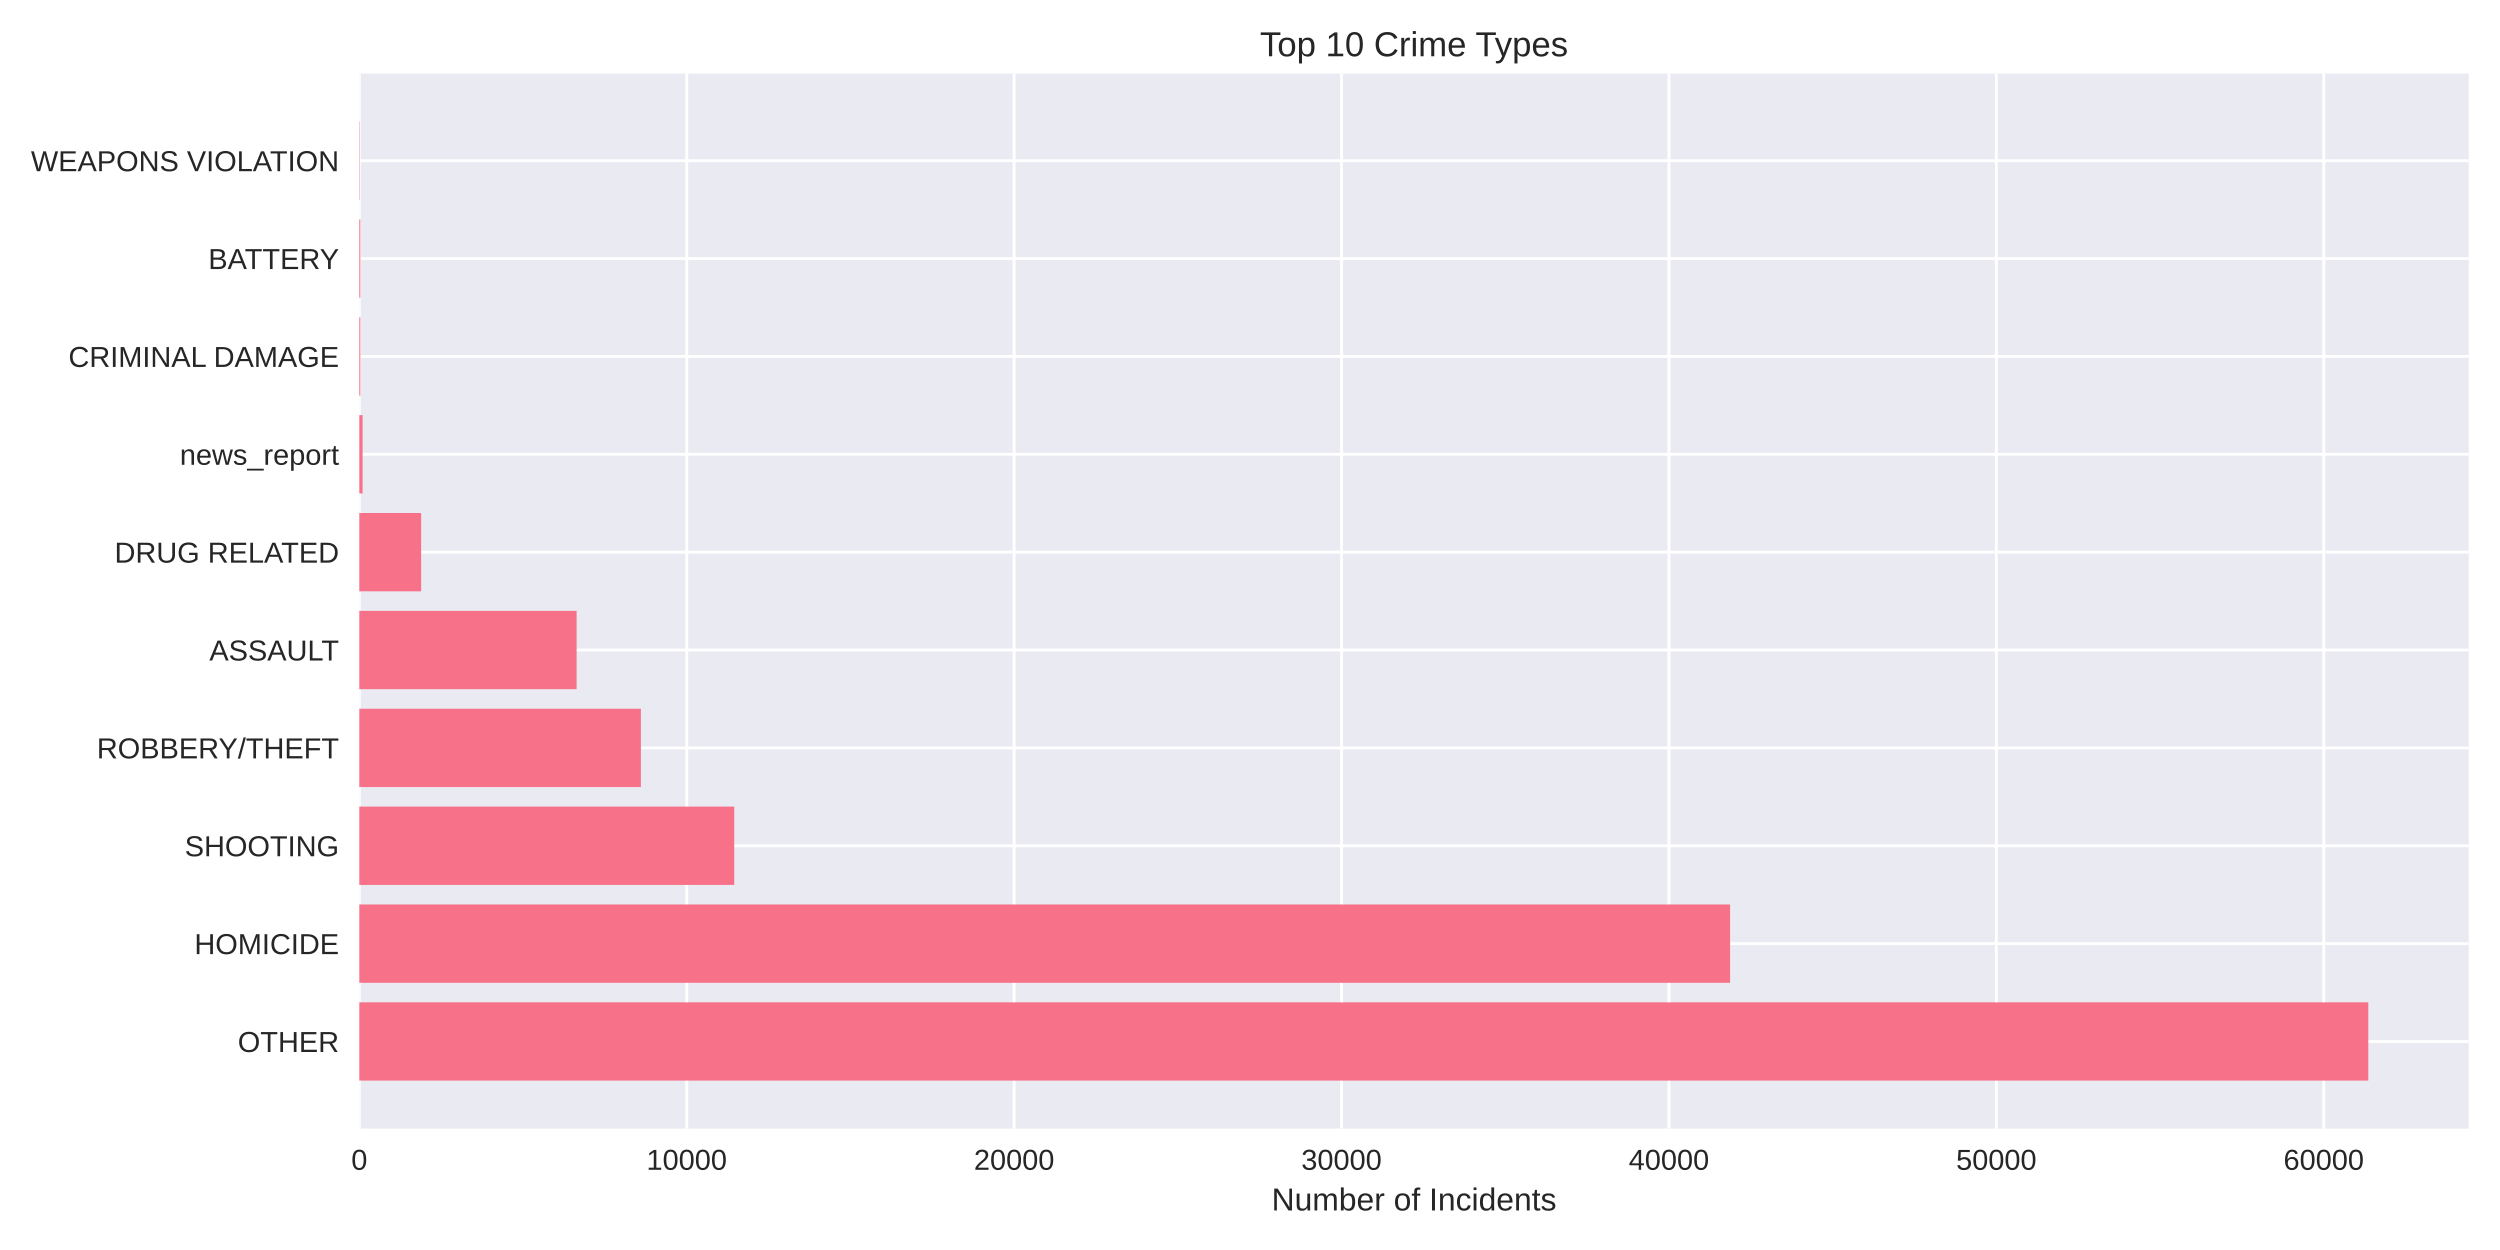
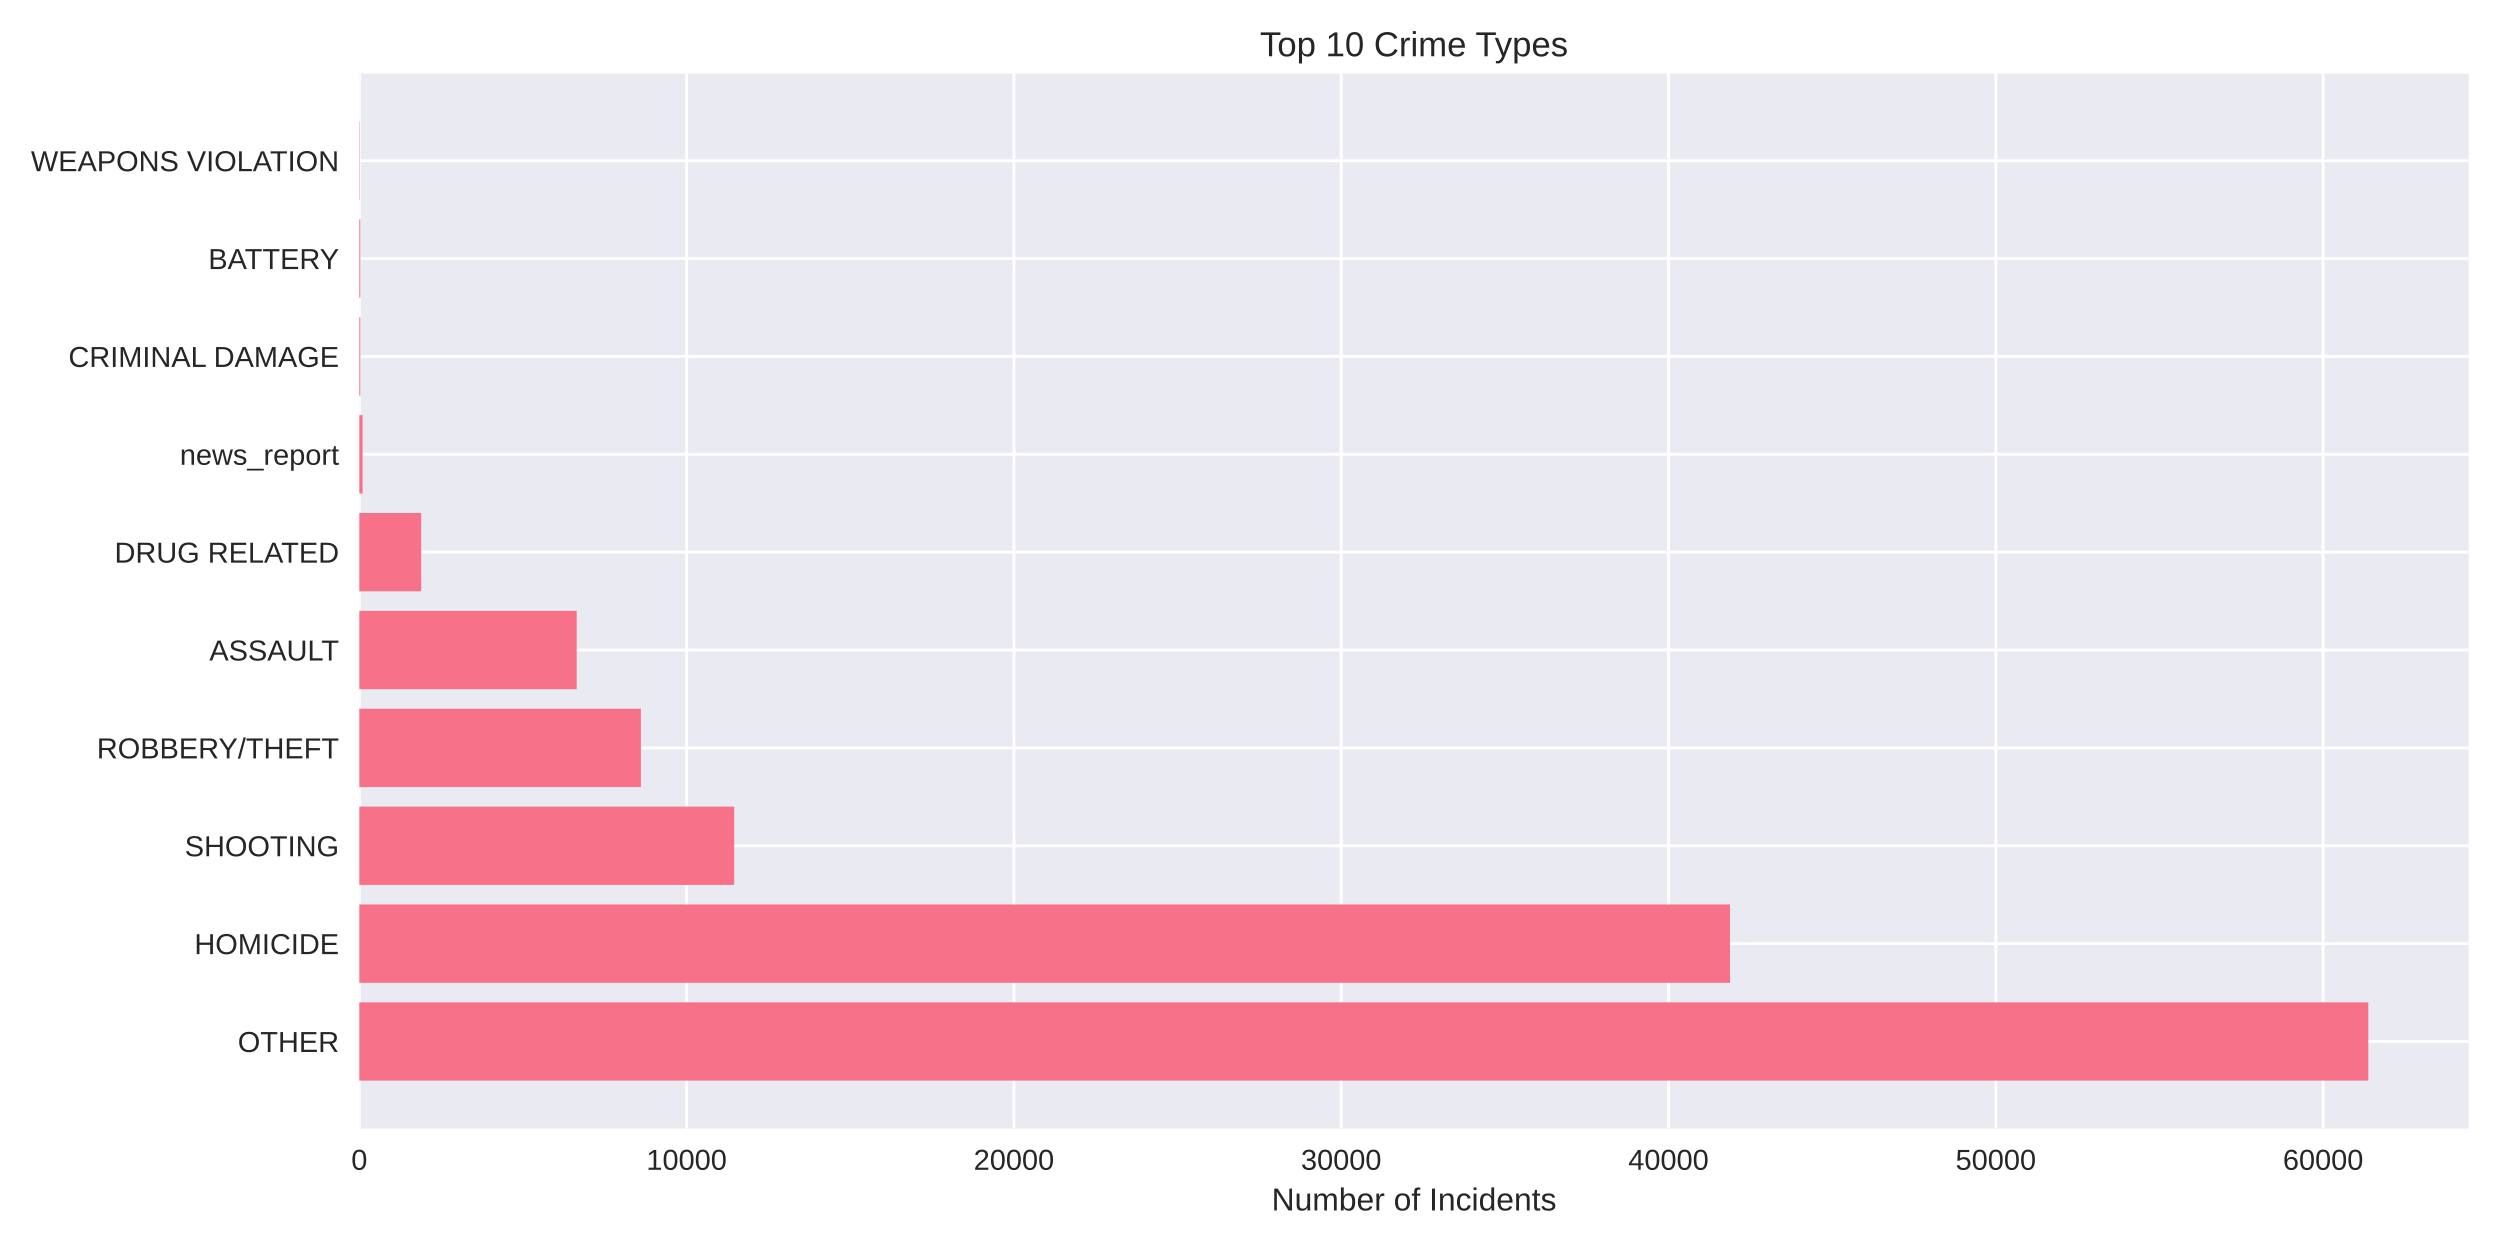
<svg xmlns="http://www.w3.org/2000/svg" width="864pt" height="432pt" viewBox="0 0 864 432" version="1.1">
  <defs>
    <style type="text/css">*{stroke-linejoin: round; stroke-linecap: butt}</style>
  </defs>
  <g id="figure_1">
    <g id="patch_1">
      <path d="M 0 432  L 864 432  L 864 0  L 0 0  z " style="fill: #ffffff" />
    </g>
    <g id="axes_1">
      <g id="patch_2">
        <path d="M 124.18 390.04  L 853.2 390.04  L 853.2 25.44  L 124.18 25.44  z " style="fill: #eaeaf2" />
      </g>
      <g id="matplotlib.axis_1">
        <g id="xtick_1">
          <g id="line2d_1">
-             <path d="M 124.18 390.04  L 124.18 25.44  " clip-path="url(#p9ff9bd01df)" style="fill: none; stroke: #ffffff; stroke-linecap: round" />
+             <path d="M 124.18 390.04  L 124.18 25.44  " clip-path="url(#p7238c764e0)" style="fill: none; stroke: #ffffff; stroke-linecap: round" />
          </g>
          <g id="line2d_2" />
          <g id="text_1">
            <text style="fill: #262626; font: 10px 'Arial', 'Liberation Sans', 'DejaVu Sans', 'Bitstream Vera Sans', sans-serif; text-anchor: middle" x="124.18" y="404.287" transform="rotate(-0 124.18 404.2869)">0</text>
          </g>
        </g>
        <g id="xtick_2">
          <g id="line2d_3">
-             <path d="M 237.331 390.04  L 237.331 25.44  " clip-path="url(#p9ff9bd01df)" style="fill: none; stroke: #ffffff; stroke-linecap: round" />
+             <path d="M 237.294 390.04  L 237.294 25.44  " clip-path="url(#p7238c764e0)" style="fill: none; stroke: #ffffff; stroke-linecap: round" />
          </g>
          <g id="line2d_4" />
          <g id="text_2">
-             <text style="fill: #262626; font: 10px 'Arial', 'Liberation Sans', 'DejaVu Sans', 'Bitstream Vera Sans', sans-serif; text-anchor: middle" x="237.331" y="404.287" transform="rotate(-0 237.3308 404.2869)">10000</text>
+             <text style="fill: #262626; font: 10px 'Arial', 'Liberation Sans', 'DejaVu Sans', 'Bitstream Vera Sans', sans-serif; text-anchor: middle" x="237.294" y="404.287" transform="rotate(-0 237.294 404.2869)">10000</text>
          </g>
        </g>
        <g id="xtick_3">
          <g id="line2d_5">
-             <path d="M 350.482 390.04  L 350.482 25.44  " clip-path="url(#p9ff9bd01df)" style="fill: none; stroke: #ffffff; stroke-linecap: round" />
+             <path d="M 350.408 390.04  L 350.408 25.44  " clip-path="url(#p7238c764e0)" style="fill: none; stroke: #ffffff; stroke-linecap: round" />
          </g>
          <g id="line2d_6" />
          <g id="text_3">
-             <text style="fill: #262626; font: 10px 'Arial', 'Liberation Sans', 'DejaVu Sans', 'Bitstream Vera Sans', sans-serif; text-anchor: middle" x="350.482" y="404.287" transform="rotate(-0 350.4816 404.2869)">20000</text>
+             <text style="fill: #262626; font: 10px 'Arial', 'Liberation Sans', 'DejaVu Sans', 'Bitstream Vera Sans', sans-serif; text-anchor: middle" x="350.408" y="404.287" transform="rotate(-0 350.4079 404.2869)">20000</text>
          </g>
        </g>
        <g id="xtick_4">
          <g id="line2d_7">
-             <path d="M 463.632 390.04  L 463.632 25.44  " clip-path="url(#p9ff9bd01df)" style="fill: none; stroke: #ffffff; stroke-linecap: round" />
+             <path d="M 463.522 390.04  L 463.522 25.44  " clip-path="url(#p7238c764e0)" style="fill: none; stroke: #ffffff; stroke-linecap: round" />
          </g>
          <g id="line2d_8" />
          <g id="text_4">
-             <text style="fill: #262626; font: 10px 'Arial', 'Liberation Sans', 'DejaVu Sans', 'Bitstream Vera Sans', sans-serif; text-anchor: middle" x="463.632" y="404.287" transform="rotate(-0 463.6325 404.2869)">30000</text>
+             <text style="fill: #262626; font: 10px 'Arial', 'Liberation Sans', 'DejaVu Sans', 'Bitstream Vera Sans', sans-serif; text-anchor: middle" x="463.522" y="404.287" transform="rotate(-0 463.5219 404.2869)">30000</text>
          </g>
        </g>
        <g id="xtick_5">
          <g id="line2d_9">
-             <path d="M 576.783 390.04  L 576.783 25.44  " clip-path="url(#p9ff9bd01df)" style="fill: none; stroke: #ffffff; stroke-linecap: round" />
+             <path d="M 576.636 390.04  L 576.636 25.44  " clip-path="url(#p7238c764e0)" style="fill: none; stroke: #ffffff; stroke-linecap: round" />
          </g>
          <g id="line2d_10" />
          <g id="text_5">
-             <text style="fill: #262626; font: 10px 'Arial', 'Liberation Sans', 'DejaVu Sans', 'Bitstream Vera Sans', sans-serif; text-anchor: middle" x="576.783" y="404.287" transform="rotate(-0 576.7833 404.2869)">40000</text>
+             <text style="fill: #262626; font: 10px 'Arial', 'Liberation Sans', 'DejaVu Sans', 'Bitstream Vera Sans', sans-serif; text-anchor: middle" x="576.636" y="404.287" transform="rotate(-0 576.6358 404.2869)">40000</text>
          </g>
        </g>
        <g id="xtick_6">
          <g id="line2d_11">
-             <path d="M 689.934 390.04  L 689.934 25.44  " clip-path="url(#p9ff9bd01df)" style="fill: none; stroke: #ffffff; stroke-linecap: round" />
+             <path d="M 689.75 390.04  L 689.75 25.44  " clip-path="url(#p7238c764e0)" style="fill: none; stroke: #ffffff; stroke-linecap: round" />
          </g>
          <g id="line2d_12" />
          <g id="text_6">
-             <text style="fill: #262626; font: 10px 'Arial', 'Liberation Sans', 'DejaVu Sans', 'Bitstream Vera Sans', sans-serif; text-anchor: middle" x="689.934" y="404.287" transform="rotate(-0 689.9341 404.2869)">50000</text>
+             <text style="fill: #262626; font: 10px 'Arial', 'Liberation Sans', 'DejaVu Sans', 'Bitstream Vera Sans', sans-serif; text-anchor: middle" x="689.75" y="404.287" transform="rotate(-0 689.7498 404.2869)">50000</text>
          </g>
        </g>
        <g id="xtick_7">
          <g id="line2d_13">
-             <path d="M 803.085 390.04  L 803.085 25.44  " clip-path="url(#p9ff9bd01df)" style="fill: none; stroke: #ffffff; stroke-linecap: round" />
+             <path d="M 802.864 390.04  L 802.864 25.44  " clip-path="url(#p7238c764e0)" style="fill: none; stroke: #ffffff; stroke-linecap: round" />
          </g>
          <g id="line2d_14" />
          <g id="text_7">
-             <text style="fill: #262626; font: 10px 'Arial', 'Liberation Sans', 'DejaVu Sans', 'Bitstream Vera Sans', sans-serif; text-anchor: middle" x="803.085" y="404.287" transform="rotate(-0 803.0849 404.2869)">60000</text>
+             <text style="fill: #262626; font: 10px 'Arial', 'Liberation Sans', 'DejaVu Sans', 'Bitstream Vera Sans', sans-serif; text-anchor: middle" x="802.864" y="404.287" transform="rotate(-0 802.8637 404.2869)">60000</text>
          </g>
        </g>
        <g id="text_8">
          <text style="fill: #262626; font: 11px 'Arial', 'Liberation Sans', 'DejaVu Sans', 'Bitstream Vera Sans', sans-serif; text-anchor: middle" x="488.69" y="418.333" transform="rotate(-0 488.69 418.3334)">Number of Incidents</text>
        </g>
      </g>
      <g id="matplotlib.axis_2">
        <g id="ytick_1">
          <g id="line2d_15">
-             <path d="M 124.18 359.939  L 853.2 359.939  " clip-path="url(#p9ff9bd01df)" style="fill: none; stroke: #ffffff; stroke-linecap: round" />
+             <path d="M 124.18 359.939  L 853.2 359.939  " clip-path="url(#p7238c764e0)" style="fill: none; stroke: #ffffff; stroke-linecap: round" />
          </g>
          <g id="line2d_16" />
          <g id="text_9">
            <text style="fill: #262626; font: 10px 'Arial', 'Liberation Sans', 'DejaVu Sans', 'Bitstream Vera Sans', sans-serif; text-anchor: end" x="117.18" y="363.562" transform="rotate(-0 117.18 363.562)">OTHER</text>
          </g>
        </g>
        <g id="ytick_2">
          <g id="line2d_17">
-             <path d="M 124.18 326.117  L 853.2 326.117  " clip-path="url(#p9ff9bd01df)" style="fill: none; stroke: #ffffff; stroke-linecap: round" />
+             <path d="M 124.18 326.117  L 853.2 326.117  " clip-path="url(#p7238c764e0)" style="fill: none; stroke: #ffffff; stroke-linecap: round" />
          </g>
          <g id="line2d_18" />
          <g id="text_10">
            <text style="fill: #262626; font: 10px 'Arial', 'Liberation Sans', 'DejaVu Sans', 'Bitstream Vera Sans', sans-serif; text-anchor: end" x="117.18" y="329.74" transform="rotate(-0 117.18 329.7401)">HOMICIDE</text>
          </g>
        </g>
        <g id="ytick_3">
          <g id="line2d_19">
-             <path d="M 124.18 292.295  L 853.2 292.295  " clip-path="url(#p9ff9bd01df)" style="fill: none; stroke: #ffffff; stroke-linecap: round" />
+             <path d="M 124.18 292.295  L 853.2 292.295  " clip-path="url(#p7238c764e0)" style="fill: none; stroke: #ffffff; stroke-linecap: round" />
          </g>
          <g id="line2d_20" />
          <g id="text_11">
            <text style="fill: #262626; font: 10px 'Arial', 'Liberation Sans', 'DejaVu Sans', 'Bitstream Vera Sans', sans-serif; text-anchor: end" x="117.18" y="295.918" transform="rotate(-0 117.18 295.9182)">SHOOTING</text>
          </g>
        </g>
        <g id="ytick_4">
          <g id="line2d_21">
-             <path d="M 124.18 258.473  L 853.2 258.473  " clip-path="url(#p9ff9bd01df)" style="fill: none; stroke: #ffffff; stroke-linecap: round" />
+             <path d="M 124.18 258.473  L 853.2 258.473  " clip-path="url(#p7238c764e0)" style="fill: none; stroke: #ffffff; stroke-linecap: round" />
          </g>
          <g id="line2d_22" />
          <g id="text_12">
            <text style="fill: #262626; font: 10px 'Arial', 'Liberation Sans', 'DejaVu Sans', 'Bitstream Vera Sans', sans-serif; text-anchor: end" x="117.18" y="262.096" transform="rotate(-0 117.18 262.0963)">ROBBERY/THEFT</text>
          </g>
        </g>
        <g id="ytick_5">
          <g id="line2d_23">
-             <path d="M 124.18 224.651  L 853.2 224.651  " clip-path="url(#p9ff9bd01df)" style="fill: none; stroke: #ffffff; stroke-linecap: round" />
+             <path d="M 124.18 224.651  L 853.2 224.651  " clip-path="url(#p7238c764e0)" style="fill: none; stroke: #ffffff; stroke-linecap: round" />
          </g>
          <g id="line2d_24" />
          <g id="text_13">
            <text style="fill: #262626; font: 10px 'Arial', 'Liberation Sans', 'DejaVu Sans', 'Bitstream Vera Sans', sans-serif; text-anchor: end" x="117.18" y="228.274" transform="rotate(-0 117.18 228.2744)">ASSAULT</text>
          </g>
        </g>
        <g id="ytick_6">
          <g id="line2d_25">
-             <path d="M 124.18 190.829  L 853.2 190.829  " clip-path="url(#p9ff9bd01df)" style="fill: none; stroke: #ffffff; stroke-linecap: round" />
+             <path d="M 124.18 190.829  L 853.2 190.829  " clip-path="url(#p7238c764e0)" style="fill: none; stroke: #ffffff; stroke-linecap: round" />
          </g>
          <g id="line2d_26" />
          <g id="text_14">
            <text style="fill: #262626; font: 10px 'Arial', 'Liberation Sans', 'DejaVu Sans', 'Bitstream Vera Sans', sans-serif; text-anchor: end" x="117.18" y="194.452" transform="rotate(-0 117.18 194.4525)">DRUG RELATED</text>
          </g>
        </g>
        <g id="ytick_7">
          <g id="line2d_27">
-             <path d="M 124.18 157.007  L 853.2 157.007  " clip-path="url(#p9ff9bd01df)" style="fill: none; stroke: #ffffff; stroke-linecap: round" />
+             <path d="M 124.18 157.007  L 853.2 157.007  " clip-path="url(#p7238c764e0)" style="fill: none; stroke: #ffffff; stroke-linecap: round" />
          </g>
          <g id="line2d_28" />
          <g id="text_15">
            <text style="fill: #262626; font: 10px 'Arial', 'Liberation Sans', 'DejaVu Sans', 'Bitstream Vera Sans', sans-serif; text-anchor: end" x="117.18" y="160.631" transform="rotate(-0 117.18 160.6306)">news_report</text>
          </g>
        </g>
        <g id="ytick_8">
          <g id="line2d_29">
-             <path d="M 124.18 123.185  L 853.2 123.185  " clip-path="url(#p9ff9bd01df)" style="fill: none; stroke: #ffffff; stroke-linecap: round" />
+             <path d="M 124.18 123.185  L 853.2 123.185  " clip-path="url(#p7238c764e0)" style="fill: none; stroke: #ffffff; stroke-linecap: round" />
          </g>
          <g id="line2d_30" />
          <g id="text_16">
            <text style="fill: #262626; font: 10px 'Arial', 'Liberation Sans', 'DejaVu Sans', 'Bitstream Vera Sans', sans-serif; text-anchor: end" x="117.18" y="126.809" transform="rotate(-0 117.18 126.8087)">CRIMINAL DAMAGE</text>
          </g>
        </g>
        <g id="ytick_9">
          <g id="line2d_31">
-             <path d="M 124.18 89.363  L 853.2 89.363  " clip-path="url(#p9ff9bd01df)" style="fill: none; stroke: #ffffff; stroke-linecap: round" />
+             <path d="M 124.18 89.363  L 853.2 89.363  " clip-path="url(#p7238c764e0)" style="fill: none; stroke: #ffffff; stroke-linecap: round" />
          </g>
          <g id="line2d_32" />
          <g id="text_17">
            <text style="fill: #262626; font: 10px 'Arial', 'Liberation Sans', 'DejaVu Sans', 'Bitstream Vera Sans', sans-serif; text-anchor: end" x="117.18" y="92.987" transform="rotate(-0 117.18 92.98681)">BATTERY</text>
          </g>
        </g>
        <g id="ytick_10">
          <g id="line2d_33">
-             <path d="M 124.18 55.541  L 853.2 55.541  " clip-path="url(#p9ff9bd01df)" style="fill: none; stroke: #ffffff; stroke-linecap: round" />
+             <path d="M 124.18 55.541  L 853.2 55.541  " clip-path="url(#p7238c764e0)" style="fill: none; stroke: #ffffff; stroke-linecap: round" />
          </g>
          <g id="line2d_34" />
          <g id="text_18">
            <text style="fill: #262626; font: 10px 'Arial', 'Liberation Sans', 'DejaVu Sans', 'Bitstream Vera Sans', sans-serif; text-anchor: end" x="117.18" y="59.165" transform="rotate(-0 117.18 59.16492)">WEAPONS VIOLATION</text>
          </g>
        </g>
      </g>
      <g id="patch_3">
-         <path d="M 124.18 373.467  L 818.485 373.467  L 818.485 346.41  L 124.18 346.41  z " clip-path="url(#p9ff9bd01df)" style="fill: #f77189" />
+         <path d="M 124.18 373.467  L 818.485 373.467  L 818.485 346.41  L 124.18 346.41  z " clip-path="url(#p7238c764e0)" style="fill: #f77189" />
      </g>
      <g id="patch_4">
-         <path d="M 124.18 339.645  L 597.92 339.645  L 597.92 312.588  L 124.18 312.588  z " clip-path="url(#p9ff9bd01df)" style="fill: #f77189" />
+         <path d="M 124.18 339.645  L 597.901 339.645  L 597.901 312.588  L 124.18 312.588  z " clip-path="url(#p7238c764e0)" style="fill: #f77189" />
      </g>
      <g id="patch_5">
-         <path d="M 124.18 305.823  L 253.749 305.823  L 253.749 278.766  L 124.18 278.766  z " clip-path="url(#p9ff9bd01df)" style="fill: #f77189" />
+         <path d="M 124.18 305.823  L 253.741 305.823  L 253.741 278.766  L 124.18 278.766  z " clip-path="url(#p7238c764e0)" style="fill: #f77189" />
      </g>
      <g id="patch_6">
-         <path d="M 124.18 272.002  L 221.49 272.002  L 221.49 244.944  L 124.18 244.944  z " clip-path="url(#p9ff9bd01df)" style="fill: #f77189" />
+         <path d="M 124.18 272.002  L 221.492 272.002  L 221.492 244.944  L 124.18 244.944  z " clip-path="url(#p7238c764e0)" style="fill: #f77189" />
      </g>
      <g id="patch_7">
-         <path d="M 124.18 238.18  L 199.278 238.18  L 199.278 211.122  L 124.18 211.122  z " clip-path="url(#p9ff9bd01df)" style="fill: #f77189" />
+         <path d="M 124.18 238.18  L 199.299 238.18  L 199.299 211.122  L 124.18 211.122  z " clip-path="url(#p7238c764e0)" style="fill: #f77189" />
      </g>
      <g id="patch_8">
-         <path d="M 124.18 204.358  L 145.543 204.358  L 145.543 177.3  L 124.18 177.3  z " clip-path="url(#p9ff9bd01df)" style="fill: #f77189" />
+         <path d="M 124.18 204.358  L 145.559 204.358  L 145.559 177.3  L 124.18 177.3  z " clip-path="url(#p7238c764e0)" style="fill: #f77189" />
      </g>
      <g id="patch_9">
-         <path d="M 124.18 170.536  L 125.312 170.536  L 125.312 143.478  L 124.18 143.478  z " clip-path="url(#p9ff9bd01df)" style="fill: #f77189" />
+         <path d="M 124.18 170.536  L 125.311 170.536  L 125.311 143.478  L 124.18 143.478  z " clip-path="url(#p7238c764e0)" style="fill: #f77189" />
      </g>
      <g id="patch_10">
-         <path d="M 124.18 136.714  L 124.531 136.714  L 124.531 109.657  L 124.18 109.657  z " clip-path="url(#p9ff9bd01df)" style="fill: #f77189" />
+         <path d="M 124.18 136.714  L 124.531 136.714  L 124.531 109.657  L 124.18 109.657  z " clip-path="url(#p7238c764e0)" style="fill: #f77189" />
      </g>
      <g id="patch_11">
-         <path d="M 124.18 102.892  L 124.531 102.892  L 124.531 75.835  L 124.18 75.835  z " clip-path="url(#p9ff9bd01df)" style="fill: #f77189" />
+         <path d="M 124.18 102.892  L 124.531 102.892  L 124.531 75.835  L 124.18 75.835  z " clip-path="url(#p7238c764e0)" style="fill: #f77189" />
      </g>
      <g id="patch_12">
-         <path d="M 124.18 69.07  L 124.304 69.07  L 124.304 42.013  L 124.18 42.013  z " clip-path="url(#p9ff9bd01df)" style="fill: #f77189" />
+         <path d="M 124.18 69.07  L 124.304 69.07  L 124.304 42.013  L 124.18 42.013  z " clip-path="url(#p7238c764e0)" style="fill: #f77189" />
      </g>
      <g id="patch_13">
        <path d="M 124.18 390.04  L 124.18 25.44  " style="fill: none" />
      </g>
      <g id="patch_14">
        <path d="M 853.2 390.04  L 853.2 25.44  " style="fill: none" />
      </g>
      <g id="patch_15">
        <path d="M 124.18 390.04  L 853.2 390.04  " style="fill: none" />
      </g>
      <g id="patch_16">
        <path d="M 124.18 25.44  L 853.2 25.44  " style="fill: none" />
      </g>
      <g id="text_19">
        <text style="fill: #262626; font: 12px 'Arial', 'Liberation Sans', 'DejaVu Sans', 'Bitstream Vera Sans', sans-serif; text-anchor: middle" x="488.69" y="19.44" transform="rotate(-0 488.69 19.44)">Top 10 Crime Types</text>
      </g>
    </g>
  </g>
  <defs>
-     <clipPath id="p9ff9bd01df">
+     <clipPath id="p7238c764e0">
      <rect x="124.18" y="25.44" width="729.02" height="364.6" />
    </clipPath>
  </defs>
</svg>
